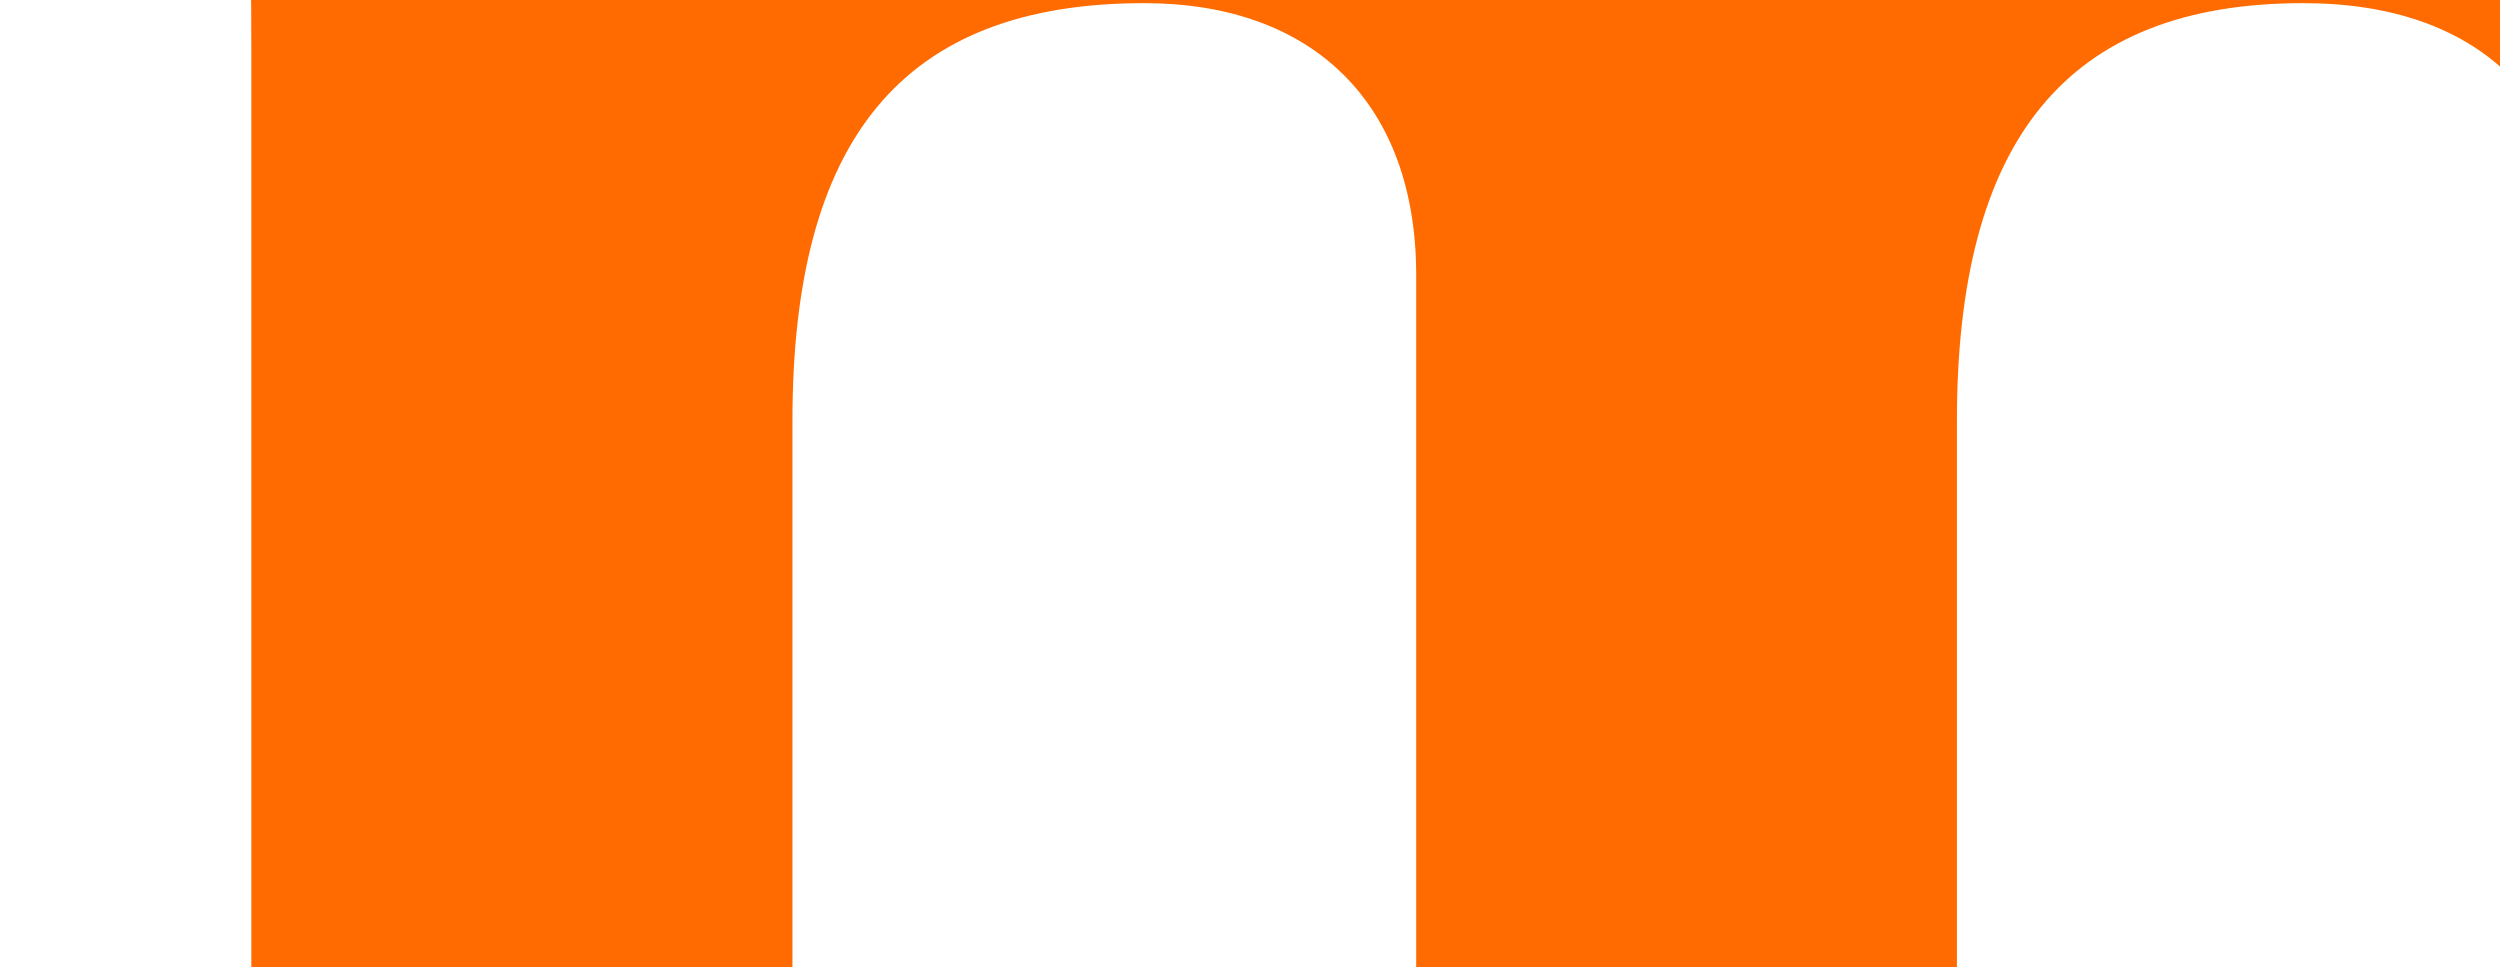
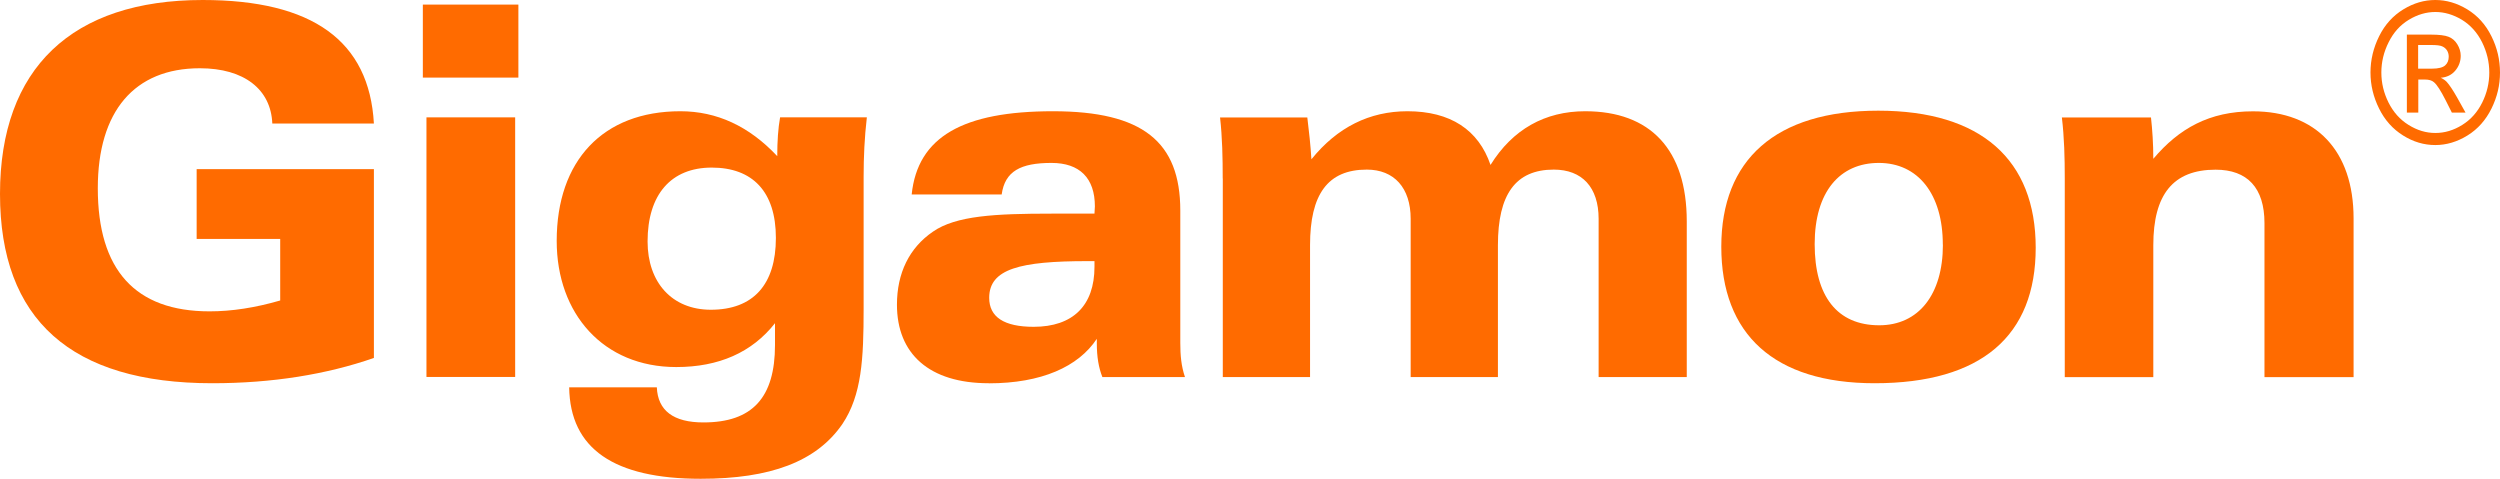
- <svg xmlns="http://www.w3.org/2000/svg" id="Layer_1" data-name="Layer 1" viewBox="0 0 318 123">
+ <svg xmlns="http://www.w3.org/2000/svg" id="Layer_2" data-name="Layer 2" viewBox="0 0 310.58 59.49">
  <defs>
    <style>
      .cls-1 {
        fill: #ff6b00;
      }
    </style>
  </defs>
-   <path class="cls-1" d="M-152.56,150.77c-46.95,0-72.37-20.72-72.37-55.3,0-22.24,9.76-40.06,28.37-51.38,18.15-11.27,49.09-12.71,93.49-12.71h33.88c0-1.83.35-3.66.35-5.07,0-20.02-11.99-30.63-34.23-30.63-24.39,0-36.72,5.81-39.3,22.21h-70.96c4.73-40.73,40.76-58.56,111.38-58.56S-1.52-19.23-1.52,29.17v93.21c0,8.74.75,16.4,3.67,24.01H-63c-2.89-6.58-4.38-14.18-4.38-23.64v-3.3c-14.54,19.68-43.65,31.31-85.18,31.31ZM-74.68,64.86c-53.12,0-77.51,5.42-77.51,25.85,0,13.48,11.66,20.39,35.01,20.39,30.88,0,47.99-14.9,47.99-42.26v-3.98h-5.49Z" />
-   <path class="cls-1" d="M31.97,6.62c0-14.54-.34-28.78-2.12-42.96h68.78c1.4,9.85,2.55,19.66,3.27,29.48,20.38-22.57,45.82-33.8,75.73-33.8,33.84,0,56.04,13.01,65.49,37.81,17.46-25.13,42.96-37.81,74.62-37.81,51.29,0,80.12,26.88,80.12,77.5v109.57h-69.53V35.02c0-22.24-13.14-34.62-35.35-34.62-30.2,0-44.06,17.5-44.06,53.14v92.87h-68.78V35.02C180.15,13.17,167.04.4,145.54.4c-30.94,0-44.74,17.5-44.74,53.14v92.87H31.97V6.62Z" />
+   <g id="Layer_1-2" data-name="Layer 1">
+     <g>
+       <g>
+         <path class="cls-1" d="M34.81,29.68h-10.38v-8.67h22.02v23.46c-5.91,2.05-12.62,3.14-20.08,3.14C8.83,47.61,0,39.71,0,24.09S8.95,0,25.18,0c13.65,0,20.7,5.08,21.27,15.35h-12.62c-.17-4.24-3.49-6.87-9-6.87-8.14,0-12.68,5.34-12.68,14.91,0,10.15,4.65,15.29,13.88,15.29,2.76,0,5.68-.45,8.78-1.35v-7.65Z" />
+         <path class="cls-1" d="M52.53.57h11.87v9.07h-11.87V.57ZM52.98,14.58h11.02v32.25h-11.02V14.58Z" />
+         <path class="cls-1" d="M96.92,14.58h10.77c-.29,2.5-.4,4.95-.4,7.32v16.45c0,6.22-.23,10.73-2.64,14.33-3.22,4.68-8.95,6.8-17.6,6.8-10.78,0-16.23-3.73-16.34-11.36h10.89c.12,2.89,2.06,4.36,5.79,4.36,6.08,0,8.89-3.08,8.89-9.63v-2.7c-2.87,3.65-7,5.45-12.27,5.45-9.06,0-14.85-6.62-14.85-15.67,0-9.96,5.73-16.11,15.36-16.11,4.53,0,8.54,1.85,12.04,5.58,0-1.86.11-3.46.35-4.81ZM88.31,38.48c5.28,0,8.08-3.14,8.08-8.92s-2.92-8.74-7.97-8.74-7.97,3.34-7.97,9.18c0,5.08,3.03,8.48,7.86,8.48Z" />
+         <path class="cls-1" d="M122.83,47.61c-7.4,0-11.4-3.66-11.4-9.76,0-3.93,1.54-7.07,4.47-9.07,2.86-1.99,7.73-2.24,14.73-2.24h5.34c0-.32.05-.65.05-.89,0-3.53-1.89-5.41-5.39-5.41-3.84,0-5.79,1.03-6.19,3.92h-11.18c.74-7.19,6.42-10.34,17.55-10.34s15.82,3.78,15.82,12.33v16.45c0,1.54.12,2.89.58,4.24h-10.26c-.46-1.16-.69-2.5-.69-4.17v-.58c-2.29,3.47-6.88,5.53-13.42,5.53ZM135.1,32.44c-8.37,0-12.21.96-12.21,4.56,0,2.38,1.84,3.6,5.52,3.6,4.87,0,7.56-2.63,7.56-7.46v-.7h-.87Z" />
+         <path class="cls-1" d="M151.9,22.17c0-2.57-.05-5.08-.33-7.58h10.84c.22,1.74.4,3.47.51,5.2,3.21-3.98,7.22-5.97,11.93-5.97,5.33,0,8.83,2.3,10.32,6.67,2.75-4.43,6.77-6.67,11.76-6.67,8.08,0,12.62,4.74,12.62,13.68v19.34h-10.95v-19.66c0-3.93-2.07-6.11-5.57-6.11-4.76,0-6.94,3.09-6.94,9.38v16.39h-10.84v-19.66c0-3.85-2.06-6.11-5.45-6.11-4.87,0-7.05,3.09-7.05,9.38v16.39h-10.84v-24.67Z" />
+         <path class="cls-1" d="M213.84,30.65c0-10.79,6.71-16.9,19.5-16.9s19.56,6.11,19.56,17.03-6.72,16.83-20.02,16.83c-12.5,0-19.04-6.1-19.04-16.96ZM241.36,30.39c0-6.3-3.09-10.15-7.95-10.15s-7.97,3.6-7.97,10.09,2.81,10.08,8.02,10.08c4.87,0,7.91-3.79,7.91-10.01Z" />
+         <path class="cls-1" d="M256.51,22.17c0-2.57-.06-5.08-.36-7.58h11.07c.17,1.53.29,3.27.29,5.14,3.2-3.79,6.99-5.9,12.38-5.9,7.81,0,12.5,4.88,12.5,13.3v19.72h-11.07v-19.14c0-4.37-2.12-6.63-6.07-6.63-5.29,0-7.74,3.09-7.74,9.38v16.39h-11v-24.67Z" />
+       </g>
+       <path class="cls-1" d="M302.55,0c1.35,0,2.67.38,3.96,1.16,1.28.78,2.28,1.88,3,3.33.72,1.44,1.07,2.95,1.07,4.52s-.35,3.04-1.06,4.48c-.71,1.43-1.7,2.55-2.98,3.34-1.28.79-2.61,1.19-4,1.19s-2.73-.39-4-1.19c-1.27-.79-2.27-1.9-2.98-3.34-.71-1.43-1.07-2.92-1.07-4.48s.36-3.08,1.08-4.52c.72-1.45,1.73-2.55,3.01-3.33,1.28-.78,2.6-1.16,3.95-1.16ZM302.55,1.49c-1.13,0-2.23.32-3.3.97-1.07.65-1.9,1.57-2.5,2.78-.61,1.21-.91,2.46-.91,3.77s.3,2.54.89,3.73c.6,1.19,1.42,2.12,2.49,2.78,1.07.67,2.17,1,3.33,1s2.27-.33,3.34-1c1.06-.66,1.89-1.59,2.48-2.78.59-1.19.88-2.43.88-3.73s-.3-2.56-.9-3.77c-.6-1.2-1.44-2.13-2.5-2.78-1.08-.65-2.18-.97-3.3-.97ZM299.01,13.99V4.3h2.98c1.01,0,1.75.09,2.2.27.46.18.82.49,1.09.94.27.44.42.92.42,1.42,0,.71-.24,1.33-.68,1.85-.45.53-1.05.82-1.8.88.3.14.55.32.74.51.34.38.77,1.02,1.28,1.92l1.06,1.9h-1.7l-.77-1.53c-.61-1.2-1.09-1.95-1.46-2.25-.25-.22-.63-.33-1.12-.33h-.82v4.11h-1.4ZM300.42,8.53h1.7c.8,0,1.35-.14,1.65-.41.3-.27.44-.63.44-1.08,0-.28-.07-.54-.21-.77-.14-.23-.35-.4-.6-.51-.25-.12-.72-.17-1.4-.17h-1.59v2.92Z" />
+     </g>
+   </g>
</svg>
